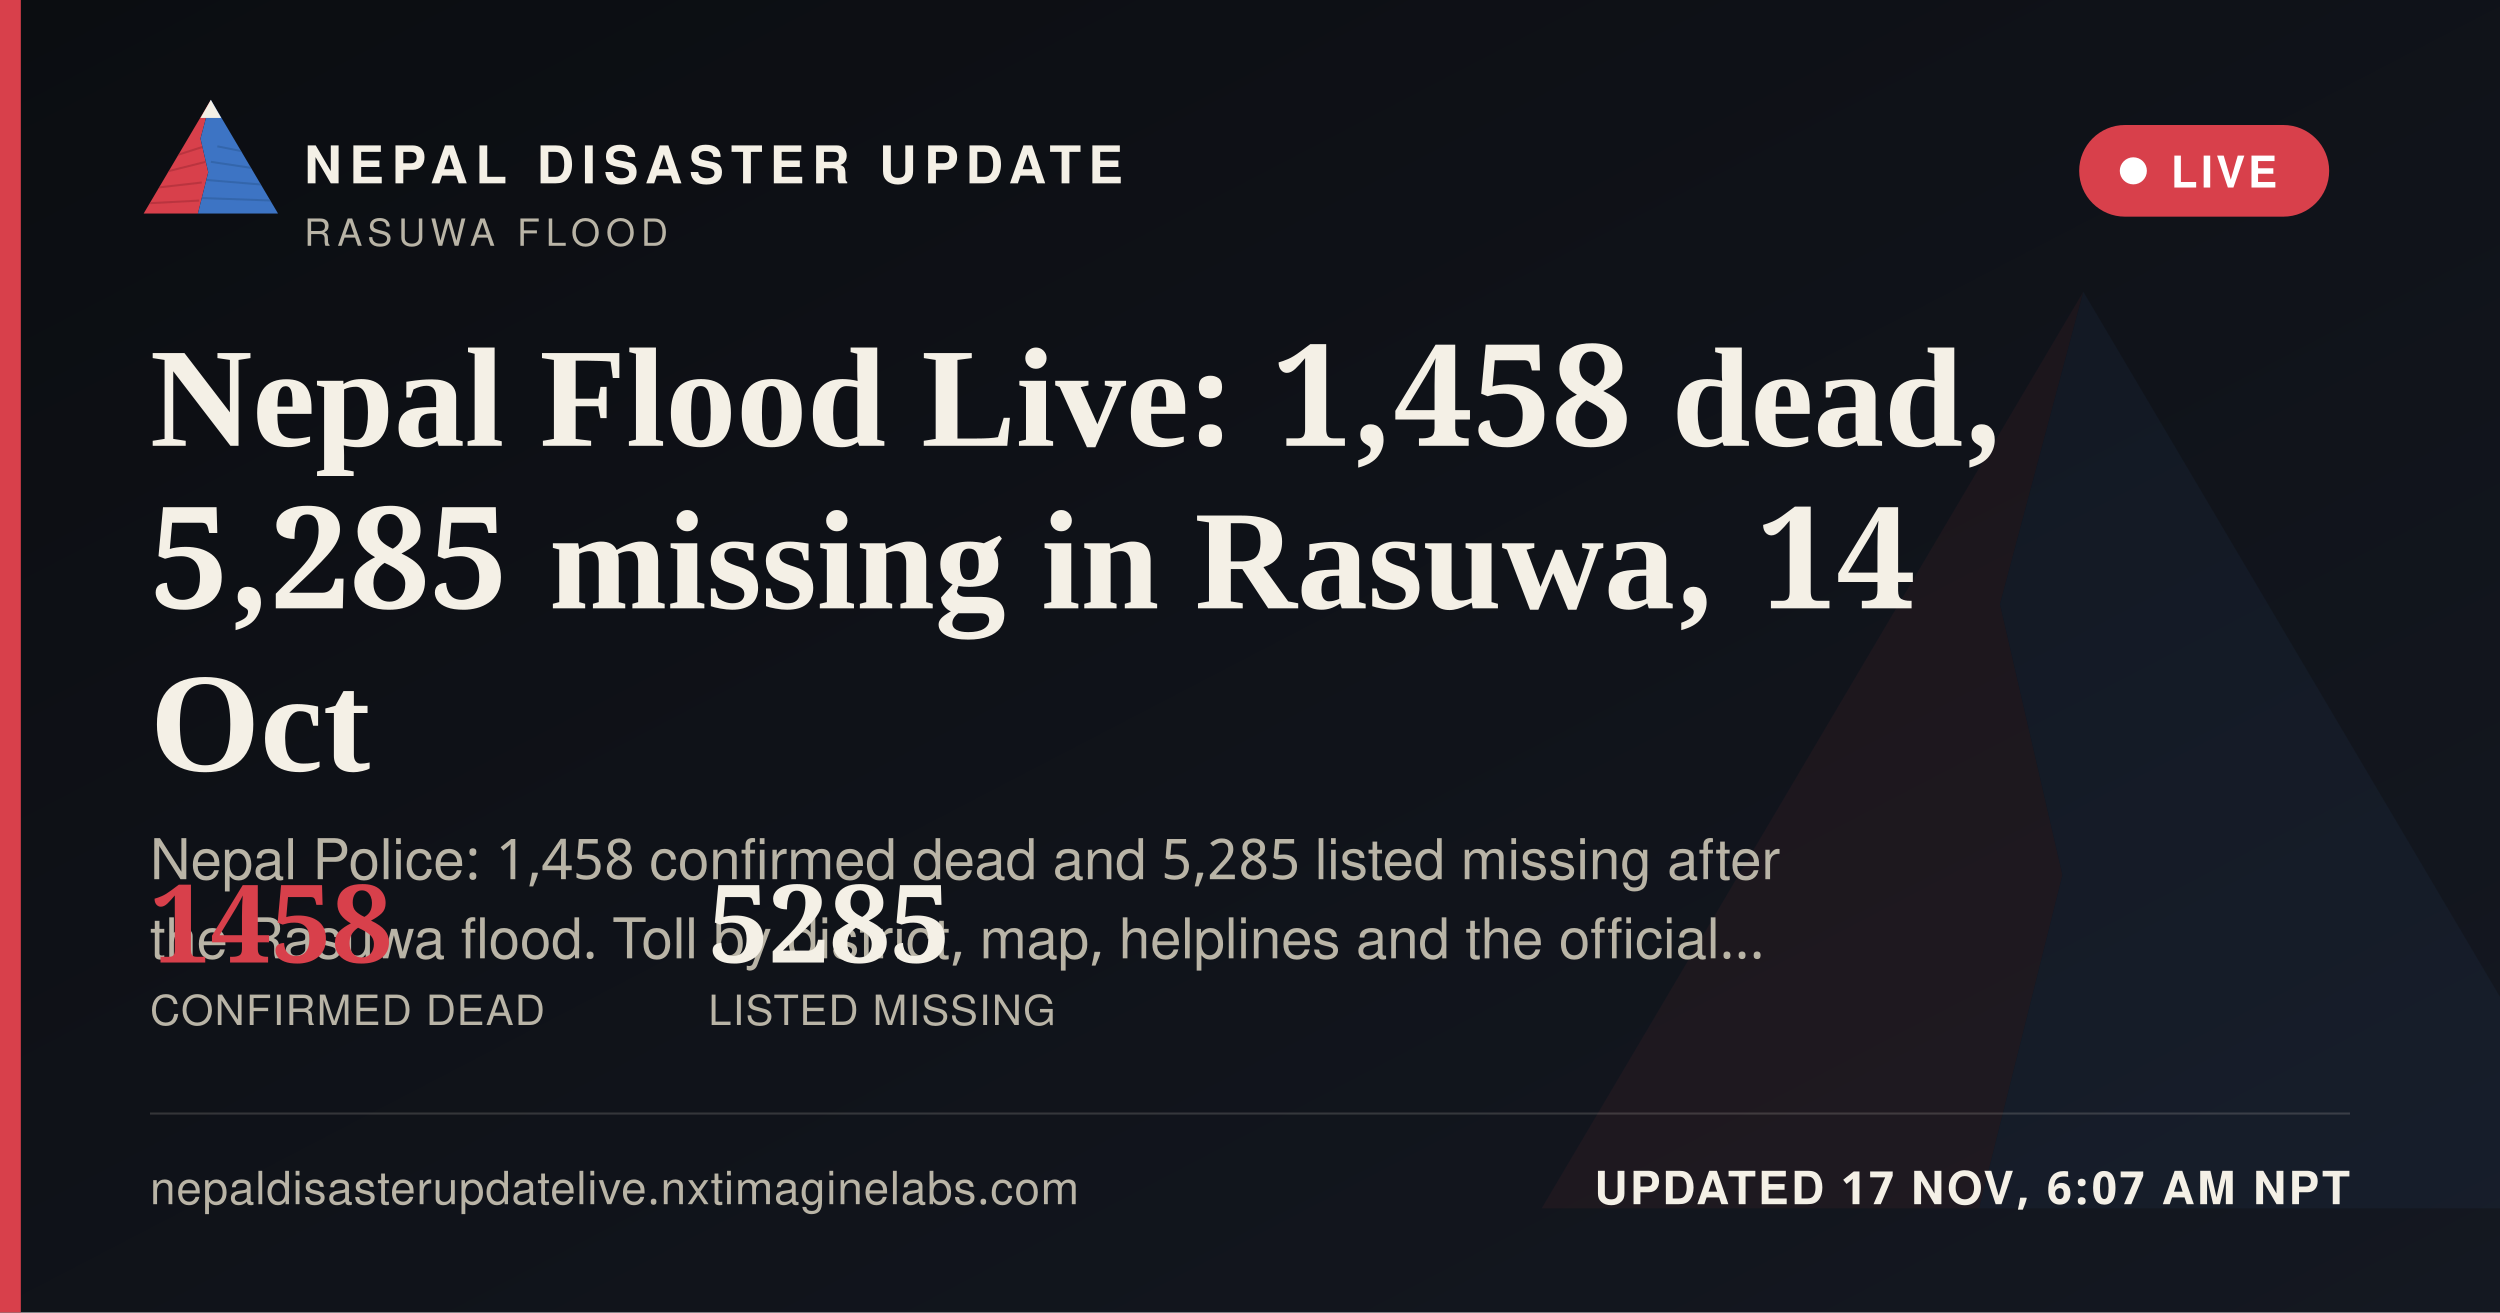
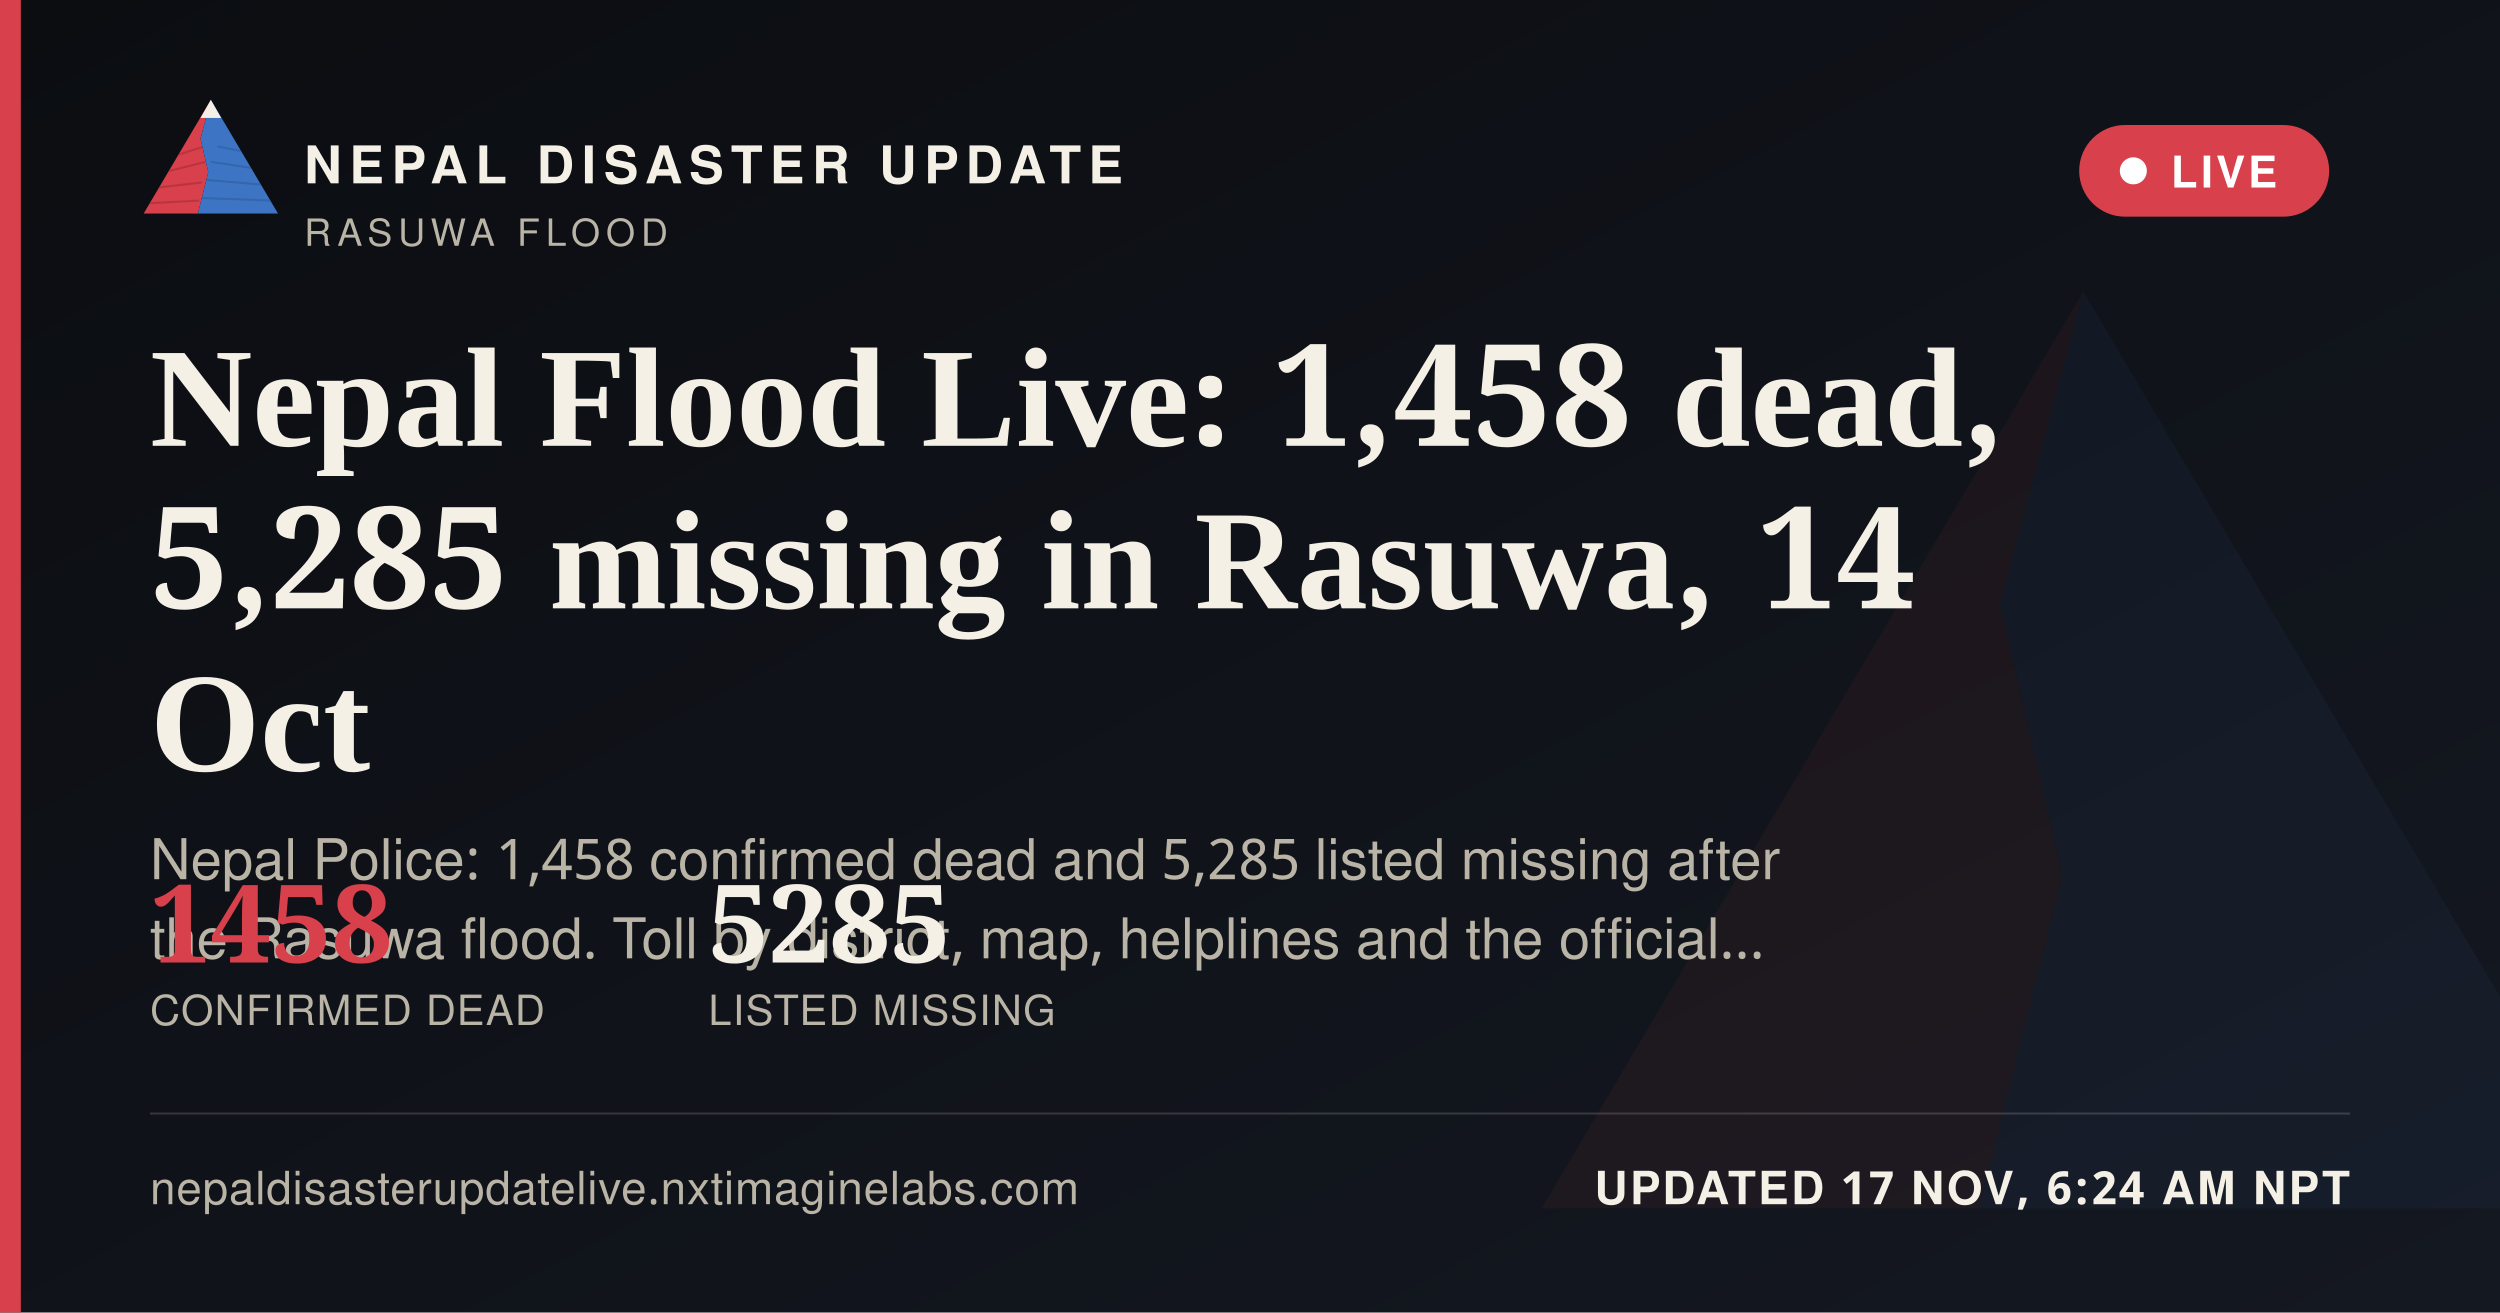
<svg xmlns="http://www.w3.org/2000/svg" width="1200" height="630" viewBox="0 0 1200 630">
  <defs>
    <linearGradient id="ogbg" x1="0" y1="0" x2="1" y2="1">
      <stop offset="0" stop-color="#0B0D11" />
      <stop offset="1" stop-color="#141821" />
    </linearGradient>
  </defs>
  <rect width="1200" height="630" fill="url(#ogbg)" />
  <g transform="translate(700,60) scale(5)" opacity="0.06">
    <polygon points="60,16 52,46 58,72 50,104 8,104" fill="#D8404B" />
    <polygon points="60,16 112,104 50,104 58,72 52,46" fill="#3D74C4" />
  </g>
  <rect x="0" y="0" width="10" height="630" fill="#D8404B" />
  <g transform="translate(64,38) scale(0.62)">
    <g>
      <defs>
        <clipPath id="ogLc">
          <polygon points="60,16 52,46 58,72 50,104 8,104" />
        </clipPath>
        <clipPath id="ogRc">
          <polygon points="60,16 112,104 50,104 58,72 52,46" />
        </clipPath>
      </defs>
      <polygon points="60,16 52,46 58,72 50,104 8,104" fill="#D8404B" />
      <g clip-path="url(#ogLc)" stroke="#A32A34" stroke-width="1.6" fill="none" opacity="0.55">
        <path d="M30,60 L55,52" />
        <path d="M24,72 L56,64" />
        <path d="M18,84 L53,80" />
        <path d="M13,96 L51,94" />
      </g>
      <polygon points="60,16 112,104 50,104 58,72 52,46" fill="#3D74C4" />
      <g clip-path="url(#ogRc)" stroke="#2A5793" stroke-width="1.6" fill="none" opacity="0.5">
        <path d="M65,52 L95,58" />
        <path d="M60,64 L100,70" />
        <path d="M56,78 L104,82" />
        <path d="M52,92 L108,94" />
      </g>
      <polygon points="60,16 52,30 68,30" fill="#F4F0E6" />
    </g>
  </g>
  <text x="146" y="88" font-family="'Public Sans', 'Noto Sans Devanagari', 'Helvetica Neue', Helvetica, Arial, sans-serif" font-size="25" font-weight="800" letter-spacing="3.6" fill="#F4F0E6">NEPAL DISASTER UPDATE</text>
  <text x="146" y="118" font-family="'Public Sans', 'Noto Sans Devanagari', 'Helvetica Neue', Helvetica, Arial, sans-serif" font-size="18" letter-spacing="2.8" fill="#B9B4A6">RASUWA FLOOD</text>
  <g>
    <rect x="998" y="60" width="120" height="44" rx="22" fill="#D8404B" stroke="none" />
    <circle cx="1024" cy="82" r="6.5" fill="#FFFFFF" />
    <text x="1042" y="90" font-family="'Public Sans', 'Noto Sans Devanagari', 'Helvetica Neue', Helvetica, Arial, sans-serif" font-size="21" font-weight="700" letter-spacing="1.6" fill="#FFFFFF">LIVE</text>
  </g>
  <text x="72" y="214" font-family="Newsreader, 'Noto Serif Devanagari', Georgia, 'Times New Roman', serif" font-size="68" font-weight="600" fill="#F4F0E6">Nepal Flood Live: 1,458 dead,</text>
  <text x="72" y="292" font-family="Newsreader, 'Noto Serif Devanagari', Georgia, 'Times New Roman', serif" font-size="68" font-weight="600" fill="#F4F0E6">5,285 missing in Rasuwa, 14</text>
  <text x="72" y="370" font-family="Newsreader, 'Noto Serif Devanagari', Georgia, 'Times New Roman', serif" font-size="68" font-weight="600" fill="#F4F0E6">Oct</text>
  <text x="72" y="422" font-family="'Public Sans', 'Noto Sans Devanagari', 'Helvetica Neue', Helvetica, Arial, sans-serif" font-size="27" fill="#B9B4A6">Nepal Police: 1,458 confirmed dead and 5,285 listed missing after</text>
  <text x="72" y="460" font-family="'Public Sans', 'Noto Sans Devanagari', 'Helvetica Neue', Helvetica, Arial, sans-serif" font-size="27" fill="#B9B4A6">the Rasuwa flood. Toll by district, map, helplines and the official…</text>
  <g transform="translate(72,462)">
    <text x="0" y="0" font-family="Newsreader, 'Noto Serif Devanagari', Georgia, 'Times New Roman', serif" font-size="52" font-weight="600" fill="#D8404B">1458</text>
    <text x="0" y="30" font-family="'Public Sans', 'Noto Sans Devanagari', 'Helvetica Neue', Helvetica, Arial, sans-serif" font-size="20" letter-spacing="0.6" fill="#B9B4A6">CONFIRMED DEAD</text>
    <text x="268" y="0" font-family="Newsreader, 'Noto Serif Devanagari', Georgia, 'Times New Roman', serif" font-size="52" font-weight="600" fill="#F4F0E6">5285</text>
    <text x="268" y="30" font-family="'Public Sans', 'Noto Sans Devanagari', 'Helvetica Neue', Helvetica, Arial, sans-serif" font-size="20" letter-spacing="0.6" fill="#B9B4A6">LISTED MISSING</text>
  </g>
  <rect x="72" y="534" width="1056" height="1" fill="rgba(244,240,230,0.16)" />
  <text x="72" y="578" font-family="'Public Sans', 'Noto Sans Devanagari', 'Helvetica Neue', Helvetica, Arial, sans-serif" font-size="22" fill="#B9B4A6" letter-spacing="0.4">nepaldisasterupdatelive.nxtimaginelabs.com</text>
-   <text x="1128" y="578" text-anchor="end" font-family="'Public Sans', 'Noto Sans Devanagari', 'Helvetica Neue', Helvetica, Arial, sans-serif" font-size="22" font-weight="700" letter-spacing="1.2" fill="#F4F0E6">UPDATED 17 NOV, 6:07 AM NPT</text>
+   <text x="1128" y="578" text-anchor="end" font-family="'Public Sans', 'Noto Sans Devanagari', 'Helvetica Neue', Helvetica, Arial, sans-serif" font-size="22" font-weight="700" letter-spacing="1.2" fill="#F4F0E6">UPDATED 17 NOV, 6:24 AM NPT</text>
</svg>
